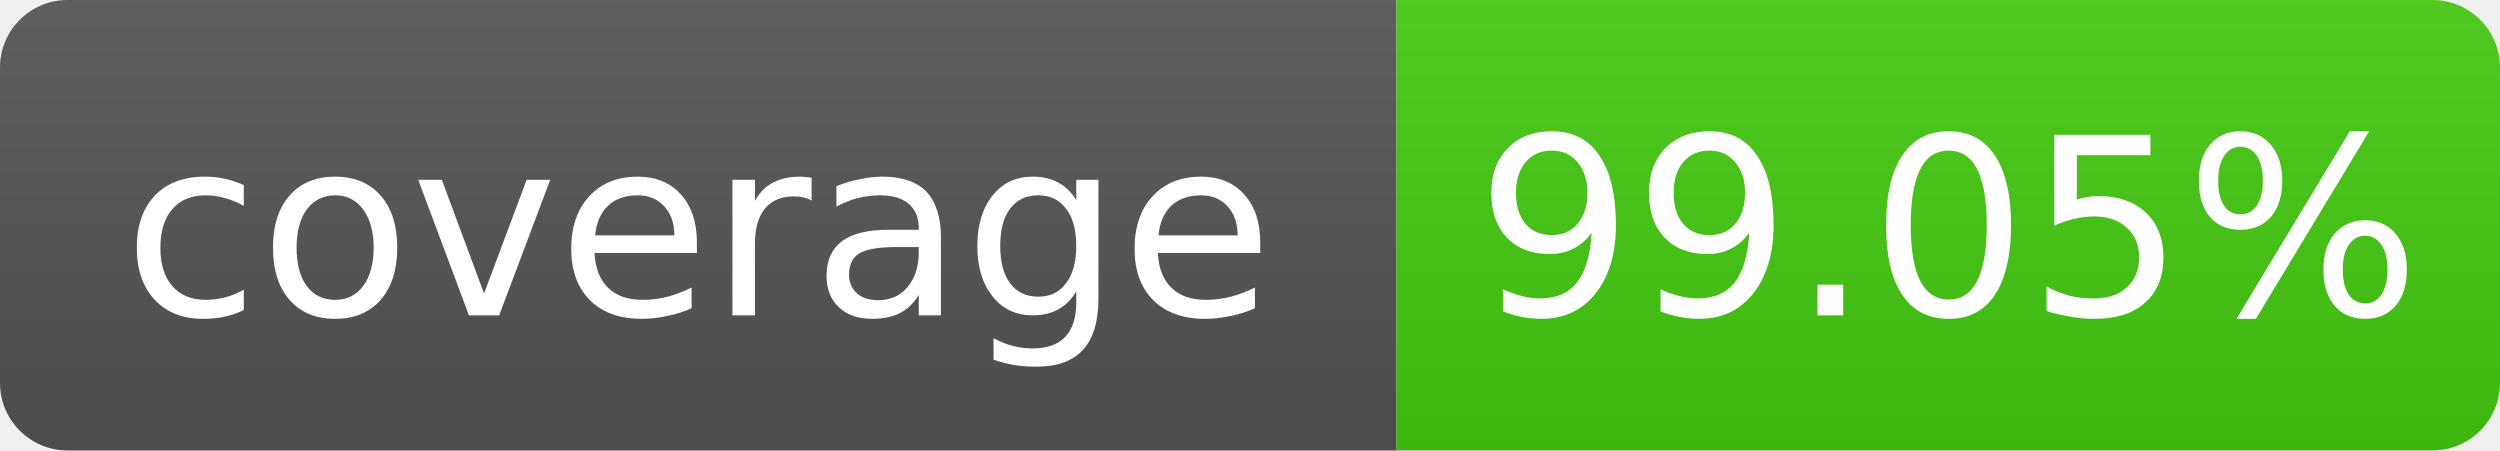
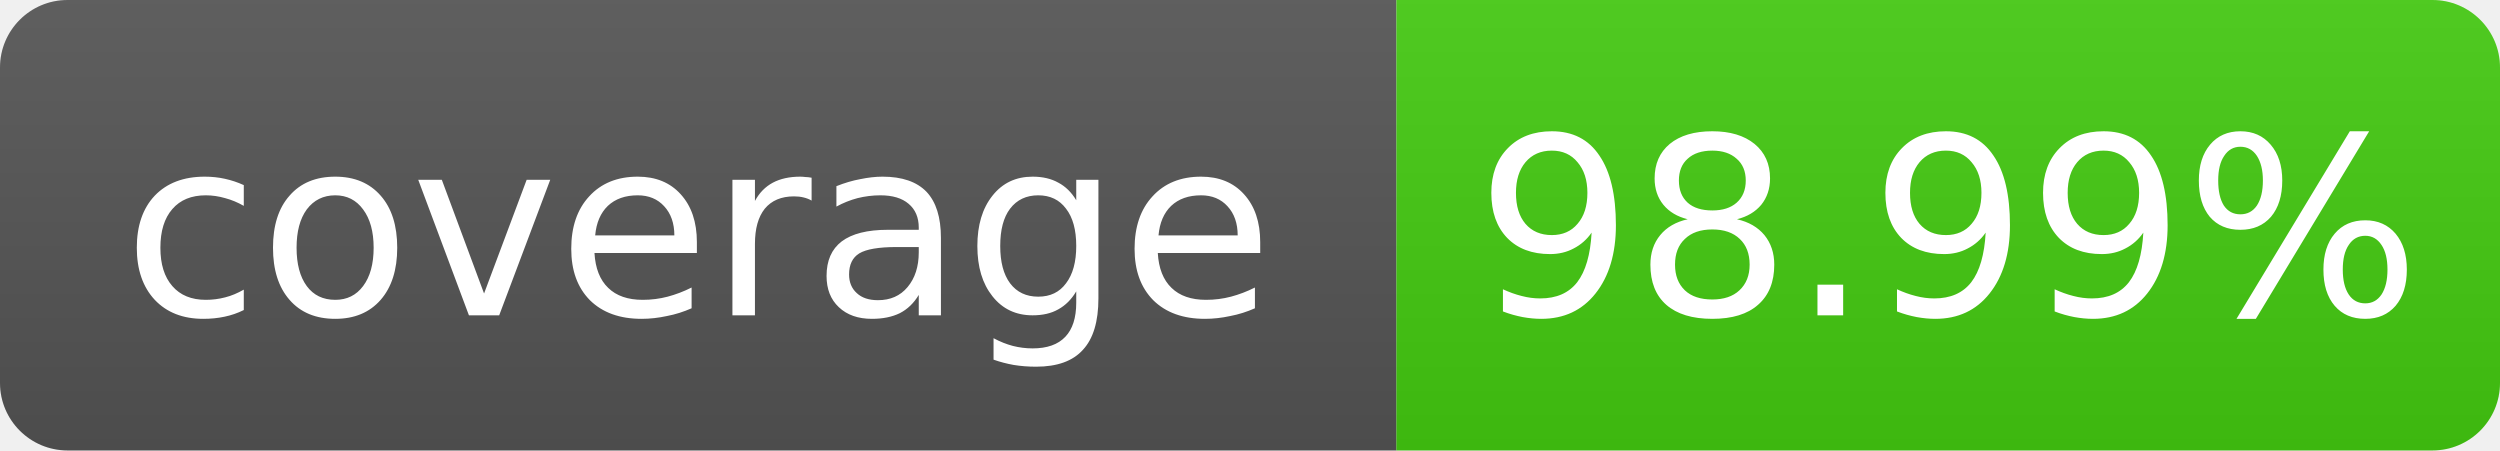
- <svg xmlns="http://www.w3.org/2000/svg" width="111" height="20" role="img" aria-label="coverage: 99.05%">
+ <svg xmlns="http://www.w3.org/2000/svg" width="111" height="20" role="img" aria-label="coverage: 98.99%">
  <linearGradient id="s" x2="0" y2="100%">
    <stop offset="0" stop-color="#bbb" stop-opacity=".1" />
    <stop offset="1" stop-opacity=".1" />
  </linearGradient>
  <clipPath id="r">
    <rect width="111" height="20" rx="3" fill="#fff" />
  </clipPath>
  <g clip-path="url(#r)">
    <rect width="62" height="20" fill="#555" />
    <rect x="62" width="49" height="20" fill="#4c1" />
    <rect width="111" height="20" fill="url(#s)" />
  </g>
  <g fill="#fff" text-anchor="middle" font-family="Verdana,Geneva,DejaVu Sans,sans-serif" font-size="11">
    <text x="31.0" y="14">coverage</text>
-     <text x="86.5" y="14">99.05%</text>
+     <text x="86.5" y="14">98.99%</text>
  </g>
</svg>
